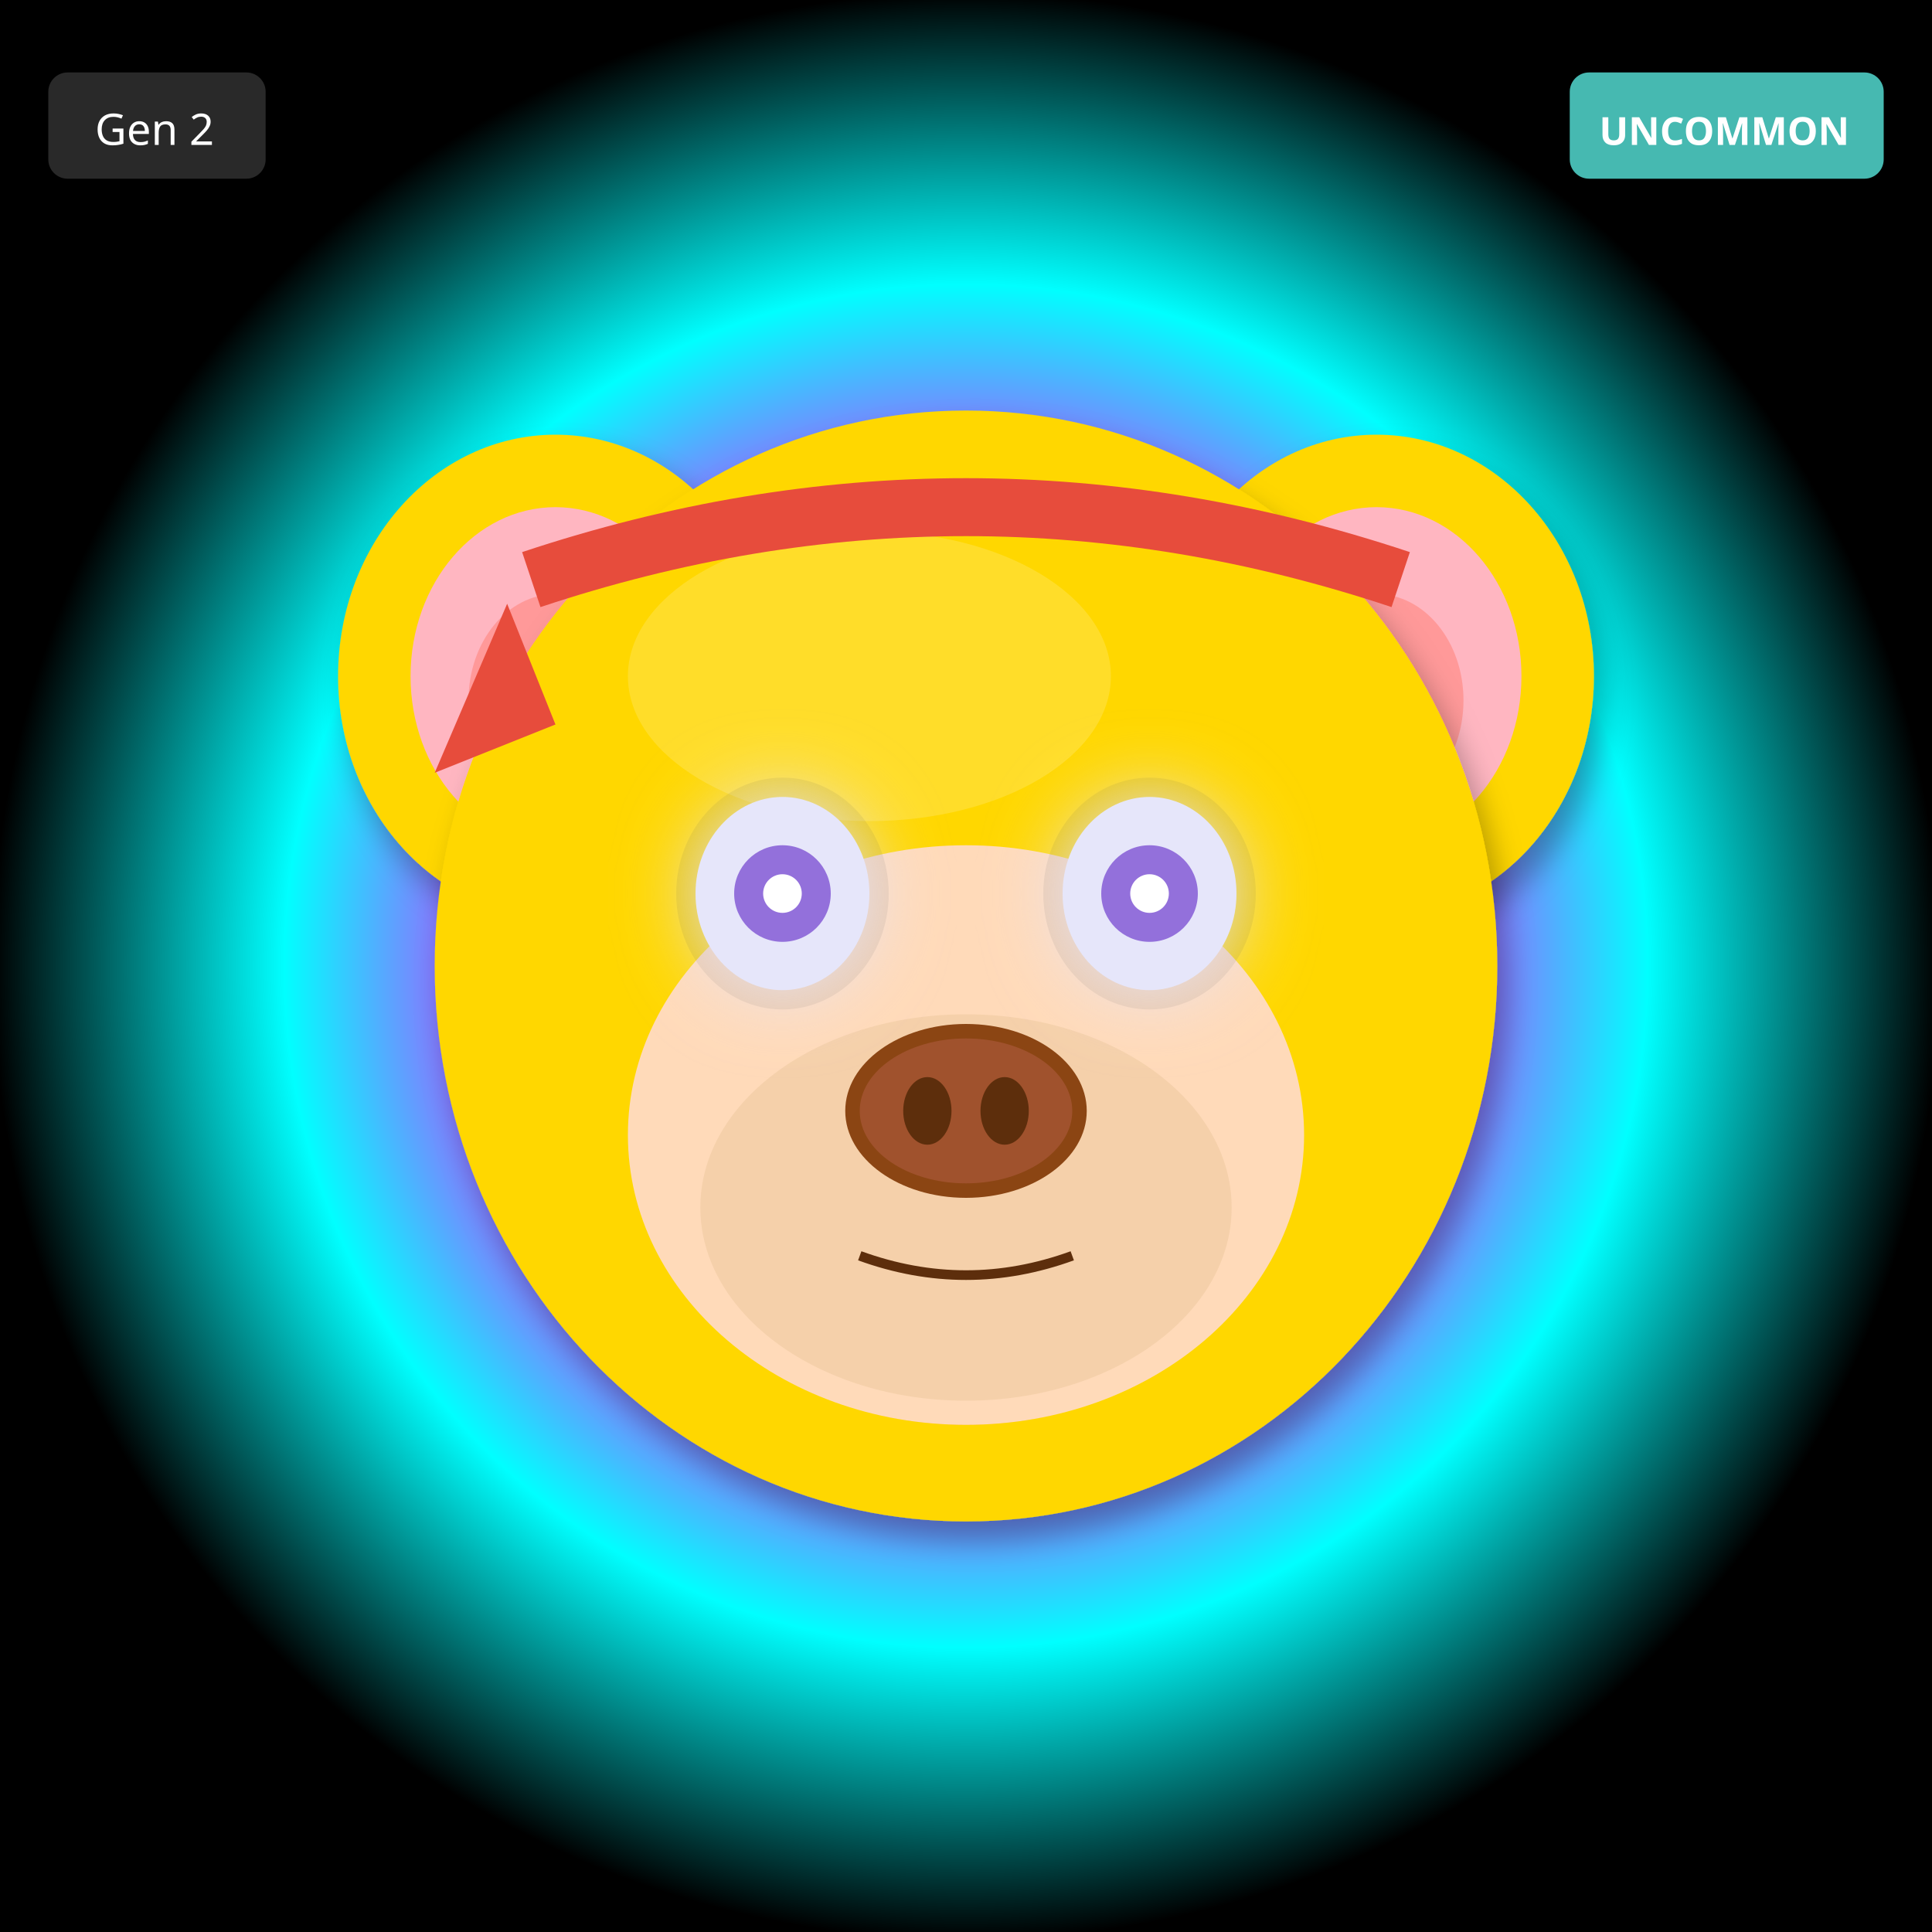
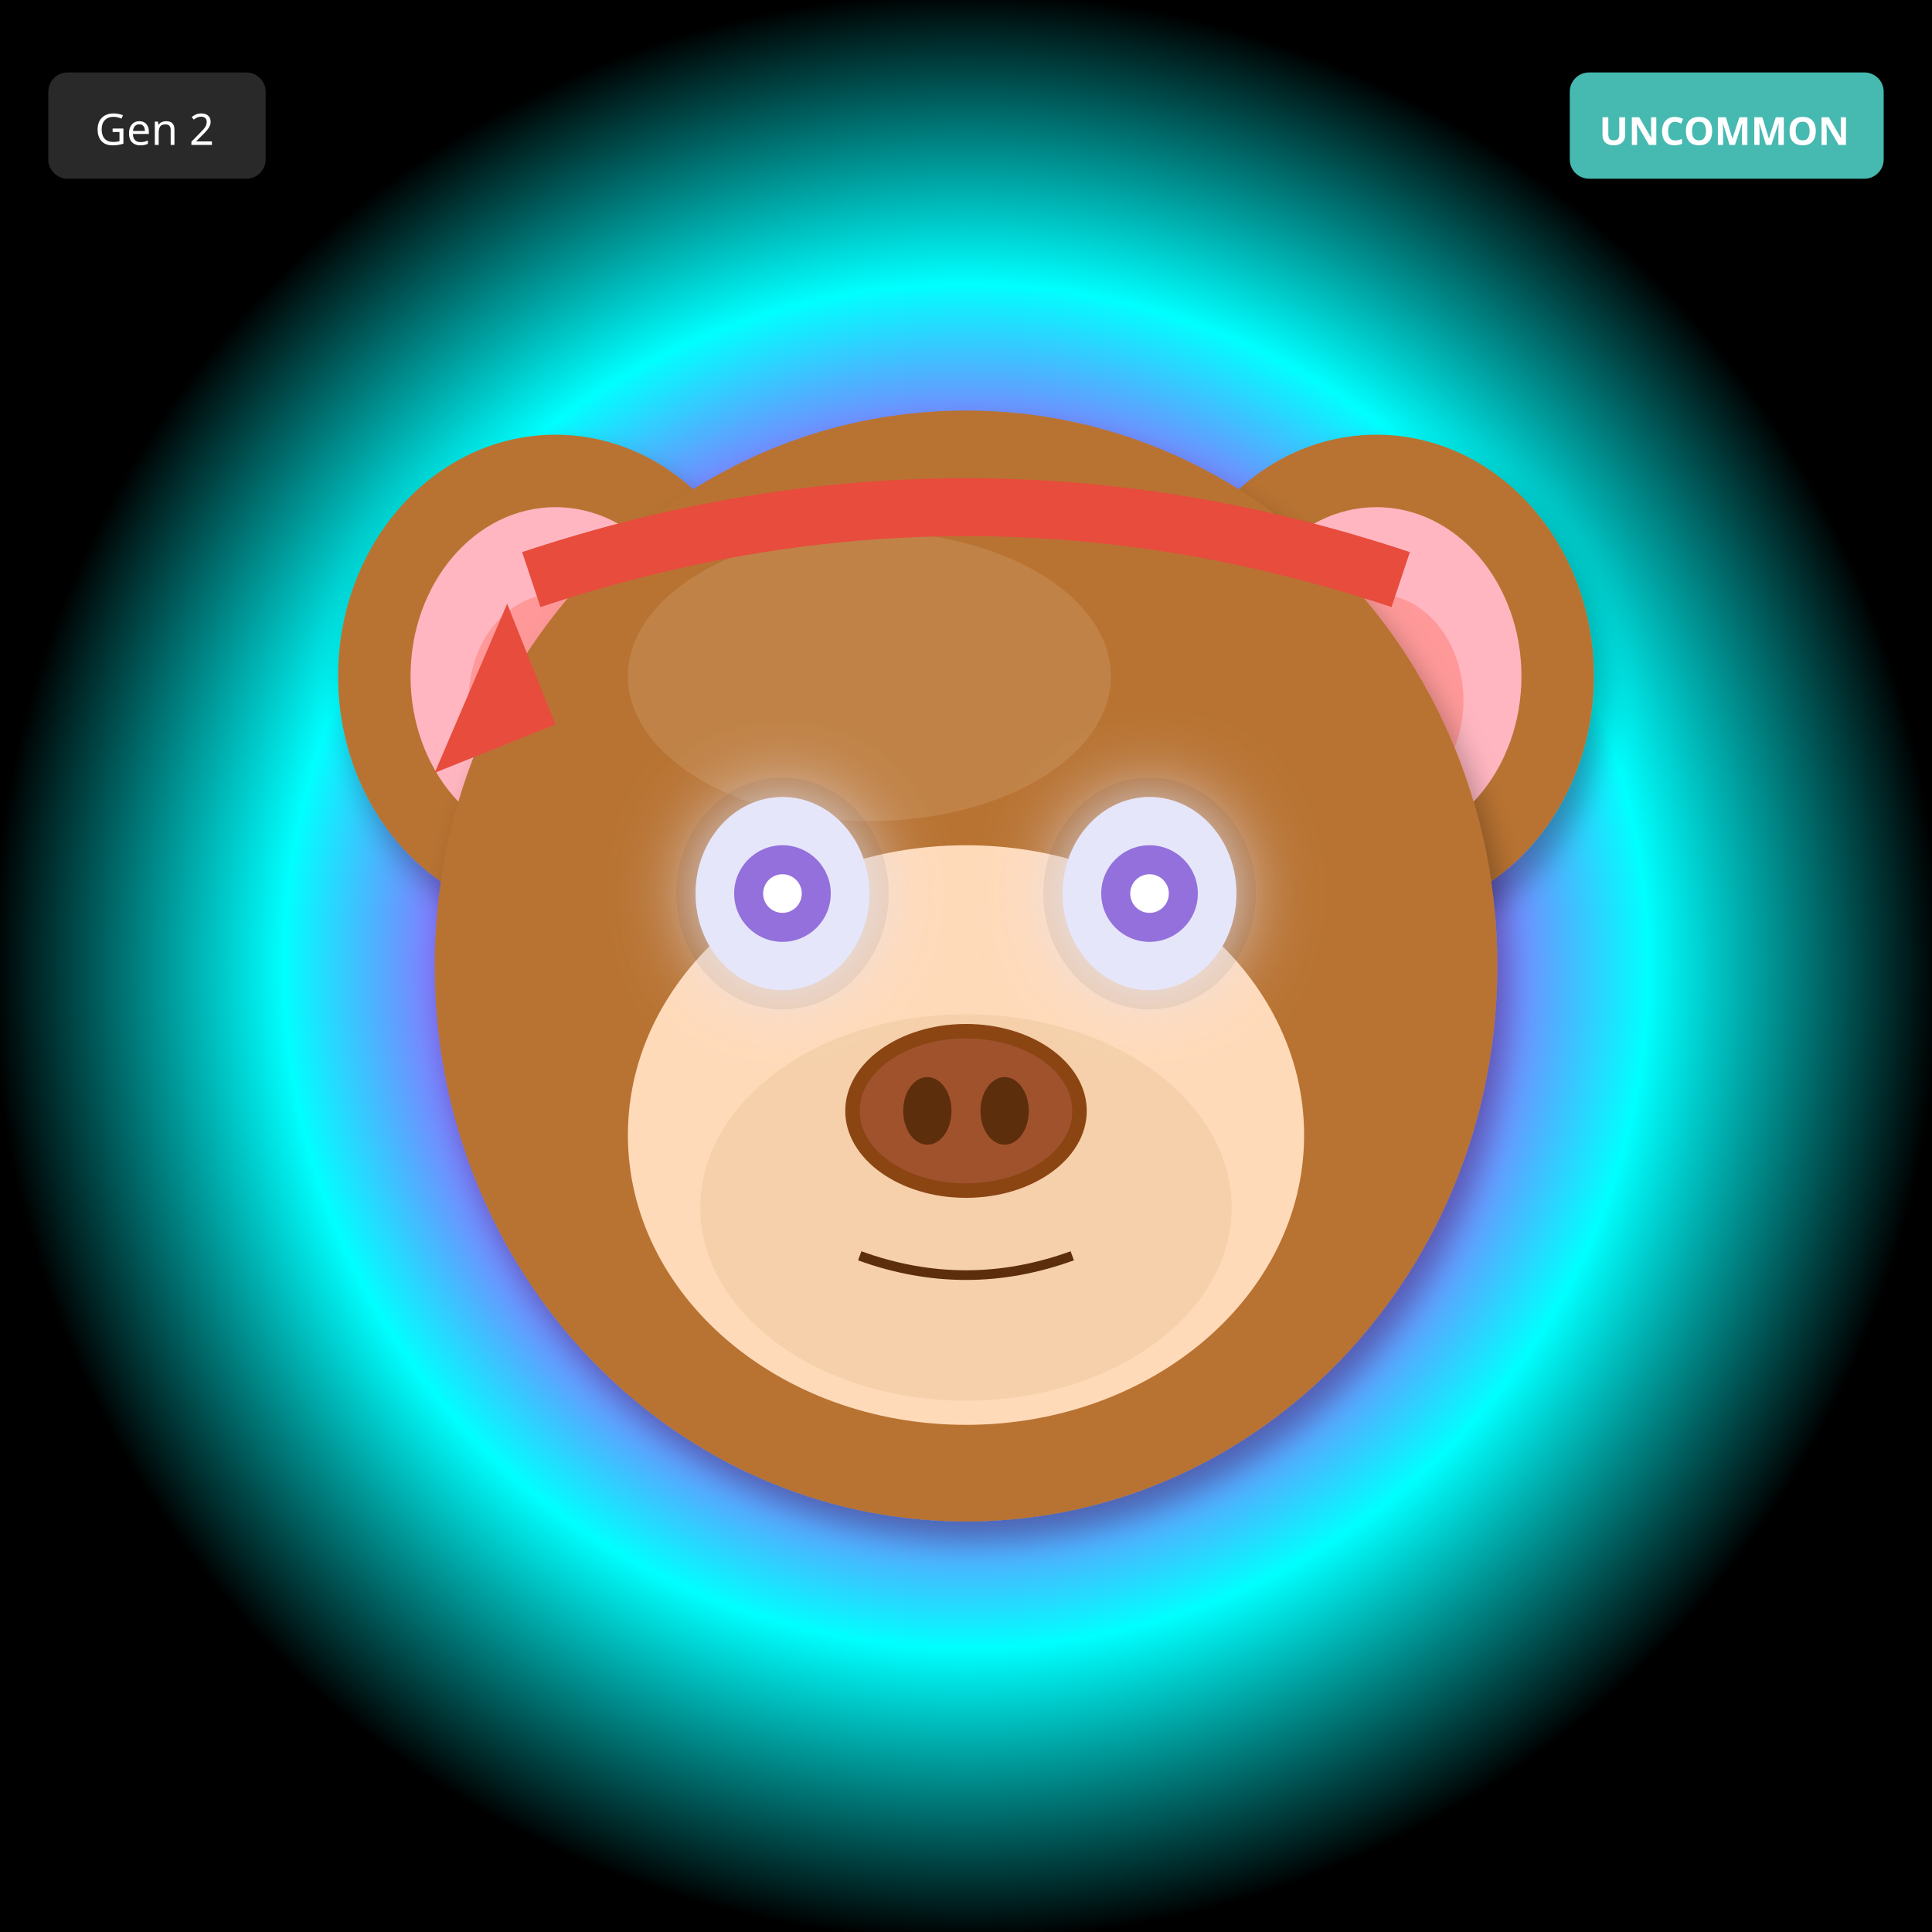
<svg xmlns="http://www.w3.org/2000/svg" width="400" height="400" viewBox="0 0 400 400">
  <defs>
    <filter id="shadow" x="-20%" y="-20%" width="140%" height="140%">
      <feDropShadow dx="2" dy="4" stdDeviation="3" flood-opacity="0.3" />
    </filter>
    <filter id="glow" x="-50%" y="-50%" width="200%" height="200%">
      <feGaussianBlur stdDeviation="8" result="blur" />
      <feMerge>
        <feMergeNode in="blur" />
        <feMergeNode in="SourceGraphic" />
      </feMerge>
    </filter>
    <linearGradient id="rainbow-body" x1="0%" y1="0%" x2="100%" y2="100%">
      <stop offset="0%" stop-color="#FF6B6B" />
      <stop offset="25%" stop-color="#FFE66D" />
      <stop offset="50%" stop-color="#4ECDC4" />
      <stop offset="75%" stop-color="#45B7D1" />
      <stop offset="100%" stop-color="#DDA0DD" />
    </linearGradient>
    <radialGradient id="galaxy-body" cx="30%" cy="30%">
      <stop offset="0%" stop-color="#E6E6FA" />
      <stop offset="50%" stop-color="#9370DB" />
      <stop offset="100%" stop-color="#1A0033" />
    </radialGradient>
    <linearGradient id="holo-body" x1="0%" y1="0%" x2="100%" y2="100%">
      <stop offset="0%" stop-color="#FF00FF" />
      <stop offset="50%" stop-color="#00FFFF" />
      <stop offset="100%" stop-color="#FFFF00" />
    </linearGradient>
    <linearGradient id="sky-gradient" x1="0%" y1="0%" x2="0%" y2="100%">
      <stop offset="0%" stop-color="#87CEEB" />
      <stop offset="100%" stop-color="#E0F4FF" />
    </linearGradient>
    <linearGradient id="grass-gradient" x1="0%" y1="0%" x2="0%" y2="100%">
      <stop offset="0%" stop-color="#90EE90" />
      <stop offset="100%" stop-color="#228B22" />
    </linearGradient>
    <linearGradient id="sunset-gradient" x1="0%" y1="0%" x2="0%" y2="100%">
      <stop offset="0%" stop-color="#FF6B6B" />
      <stop offset="50%" stop-color="#FFE66D" />
      <stop offset="100%" stop-color="#4ECDC4" />
    </linearGradient>
    <linearGradient id="aurora-gradient" x1="0%" y1="0%" x2="100%" y2="100%">
      <stop offset="0%" stop-color="#0D1B2A" />
      <stop offset="30%" stop-color="#00FF7F" />
      <stop offset="70%" stop-color="#FF00FF" />
      <stop offset="100%" stop-color="#0D1B2A" />
    </linearGradient>
    <radialGradient id="multiverse-gradient" cx="50%" cy="50%">
      <stop offset="0%" stop-color="#FFD700" />
      <stop offset="40%" stop-color="#FF00FF" />
      <stop offset="70%" stop-color="#00FFFF" />
      <stop offset="100%" stop-color="#000" />
    </radialGradient>
    <linearGradient id="rift-gradient" x1="0%" y1="0%" x2="100%" y2="100%">
      <stop offset="0%" stop-color="#000" />
      <stop offset="30%" stop-color="#9400D3" />
      <stop offset="50%" stop-color="#00FFFF" />
      <stop offset="70%" stop-color="#9400D3" />
      <stop offset="100%" stop-color="#000" />
    </linearGradient>
    <linearGradient id="heaven-gradient" x1="0%" y1="0%" x2="0%" y2="100%">
      <stop offset="0%" stop-color="#FFF" />
      <stop offset="50%" stop-color="#FFD700" stop-opacity="0.3" />
      <stop offset="100%" stop-color="#F0F8FF" />
    </linearGradient>
    <clipPath id="head-clip">
      <ellipse cx="200" cy="200" rx="110" ry="115" />
    </clipPath>
  </defs>
  <rect width="400" height="400" fill="url(#multiverse-gradient)" />
-   <ellipse cx="115" cy="140" rx="45" ry="50" fill="#FFD700" filter="url(#shadow)" />
+   <ellipse cx="115" cy="140" rx="45" ry="50" fill="#B87333" filter="url(#shadow)" />
  <ellipse cx="115" cy="140" rx="30" ry="35" fill="#FFB6C1" />
  <ellipse cx="115" cy="145" rx="18" ry="22" fill="#FF9999" />
-   <ellipse cx="285" cy="140" rx="45" ry="50" fill="#FFD700" filter="url(#shadow)" />
+   <ellipse cx="285" cy="140" rx="45" ry="50" fill="#B87333" filter="url(#shadow)" />
  <ellipse cx="285" cy="140" rx="30" ry="35" fill="#FFB6C1" />
  <ellipse cx="285" cy="145" rx="18" ry="22" fill="#FF9999" />
-   <ellipse cx="200" cy="200" rx="110" ry="115" fill="#FFD700" filter="url(#shadow)" />
-   <ellipse cx="180" cy="140" rx="50" ry="30" fill="#FFEC8B" opacity="0.3" />
+   <ellipse cx="200" cy="200" rx="110" ry="115" fill="#B87333" filter="url(#shadow)" />
+   <ellipse cx="180" cy="140" rx="50" ry="30" fill="#D4A574" opacity="0.3" />
  <g clip-path="url(#head-clip)">
    <ellipse cx="200" cy="270" rx="45" ry="25" fill="#FF4500" opacity="0.2" />
    <ellipse cx="200" cy="260" rx="35" ry="20" fill="#FF6600" opacity="0.15" />
  </g>
  <ellipse cx="200" cy="235" rx="70" ry="60" fill="#FFDAB9" />
  <ellipse cx="200" cy="250" rx="55" ry="40" fill="#DEB887" opacity="0.3" />
  <ellipse cx="162" cy="185" rx="22" ry="24" fill="#000" opacity="0.08" />
  <ellipse cx="238" cy="185" rx="22" ry="24" fill="#000" opacity="0.08" />
  <ellipse cx="162" cy="185" rx="18" ry="20" fill="#E6E6FA" filter="url(#glow)" />
  <circle cx="162" cy="185" r="10" fill="#9370DB" />
  <circle cx="162" cy="185" r="4" fill="#FFF" />
  <ellipse cx="238" cy="185" rx="18" ry="20" fill="#E6E6FA" filter="url(#glow)" />
  <circle cx="238" cy="185" r="10" fill="#9370DB" />
  <circle cx="238" cy="185" r="4" fill="#FFF" />
  <g>
    <ellipse cx="200" cy="230" rx="25" ry="18" fill="#8B4513" />
    <ellipse cx="200" cy="230" rx="22" ry="15" fill="#A0522D" />
    <ellipse cx="192" cy="230" rx="5" ry="7" fill="#5D2E0C" />
    <ellipse cx="208" cy="230" rx="5" ry="7" fill="#5D2E0C" />
  </g>
  <path d="M178 260 Q200 268 222 260" stroke="#5D2E0C" stroke-width="2" fill="none" />
  <path d="M110 120 Q200 90 290 120" stroke="#E74C3C" stroke-width="12" fill="none" />
  <polygon points="105,125 90,160 115,150" fill="#E74C3C" />
  <g transform="translate(325, 15)">
    <rect width="65" height="22" rx="4" fill="#4ECDC4" opacity="0.9" />
    <text x="32" y="15" font-size="8" fill="#FFF" text-anchor="middle" font-family="sans-serif" font-weight="bold">UNCOMMON</text>
  </g>
  <g transform="translate(10, 15)">
    <rect width="45" height="22" rx="4" fill="#333" opacity="0.8" />
    <text x="22" y="15" font-size="9" fill="#FFF" text-anchor="middle" font-family="sans-serif">Gen 2</text>
  </g>
</svg>
